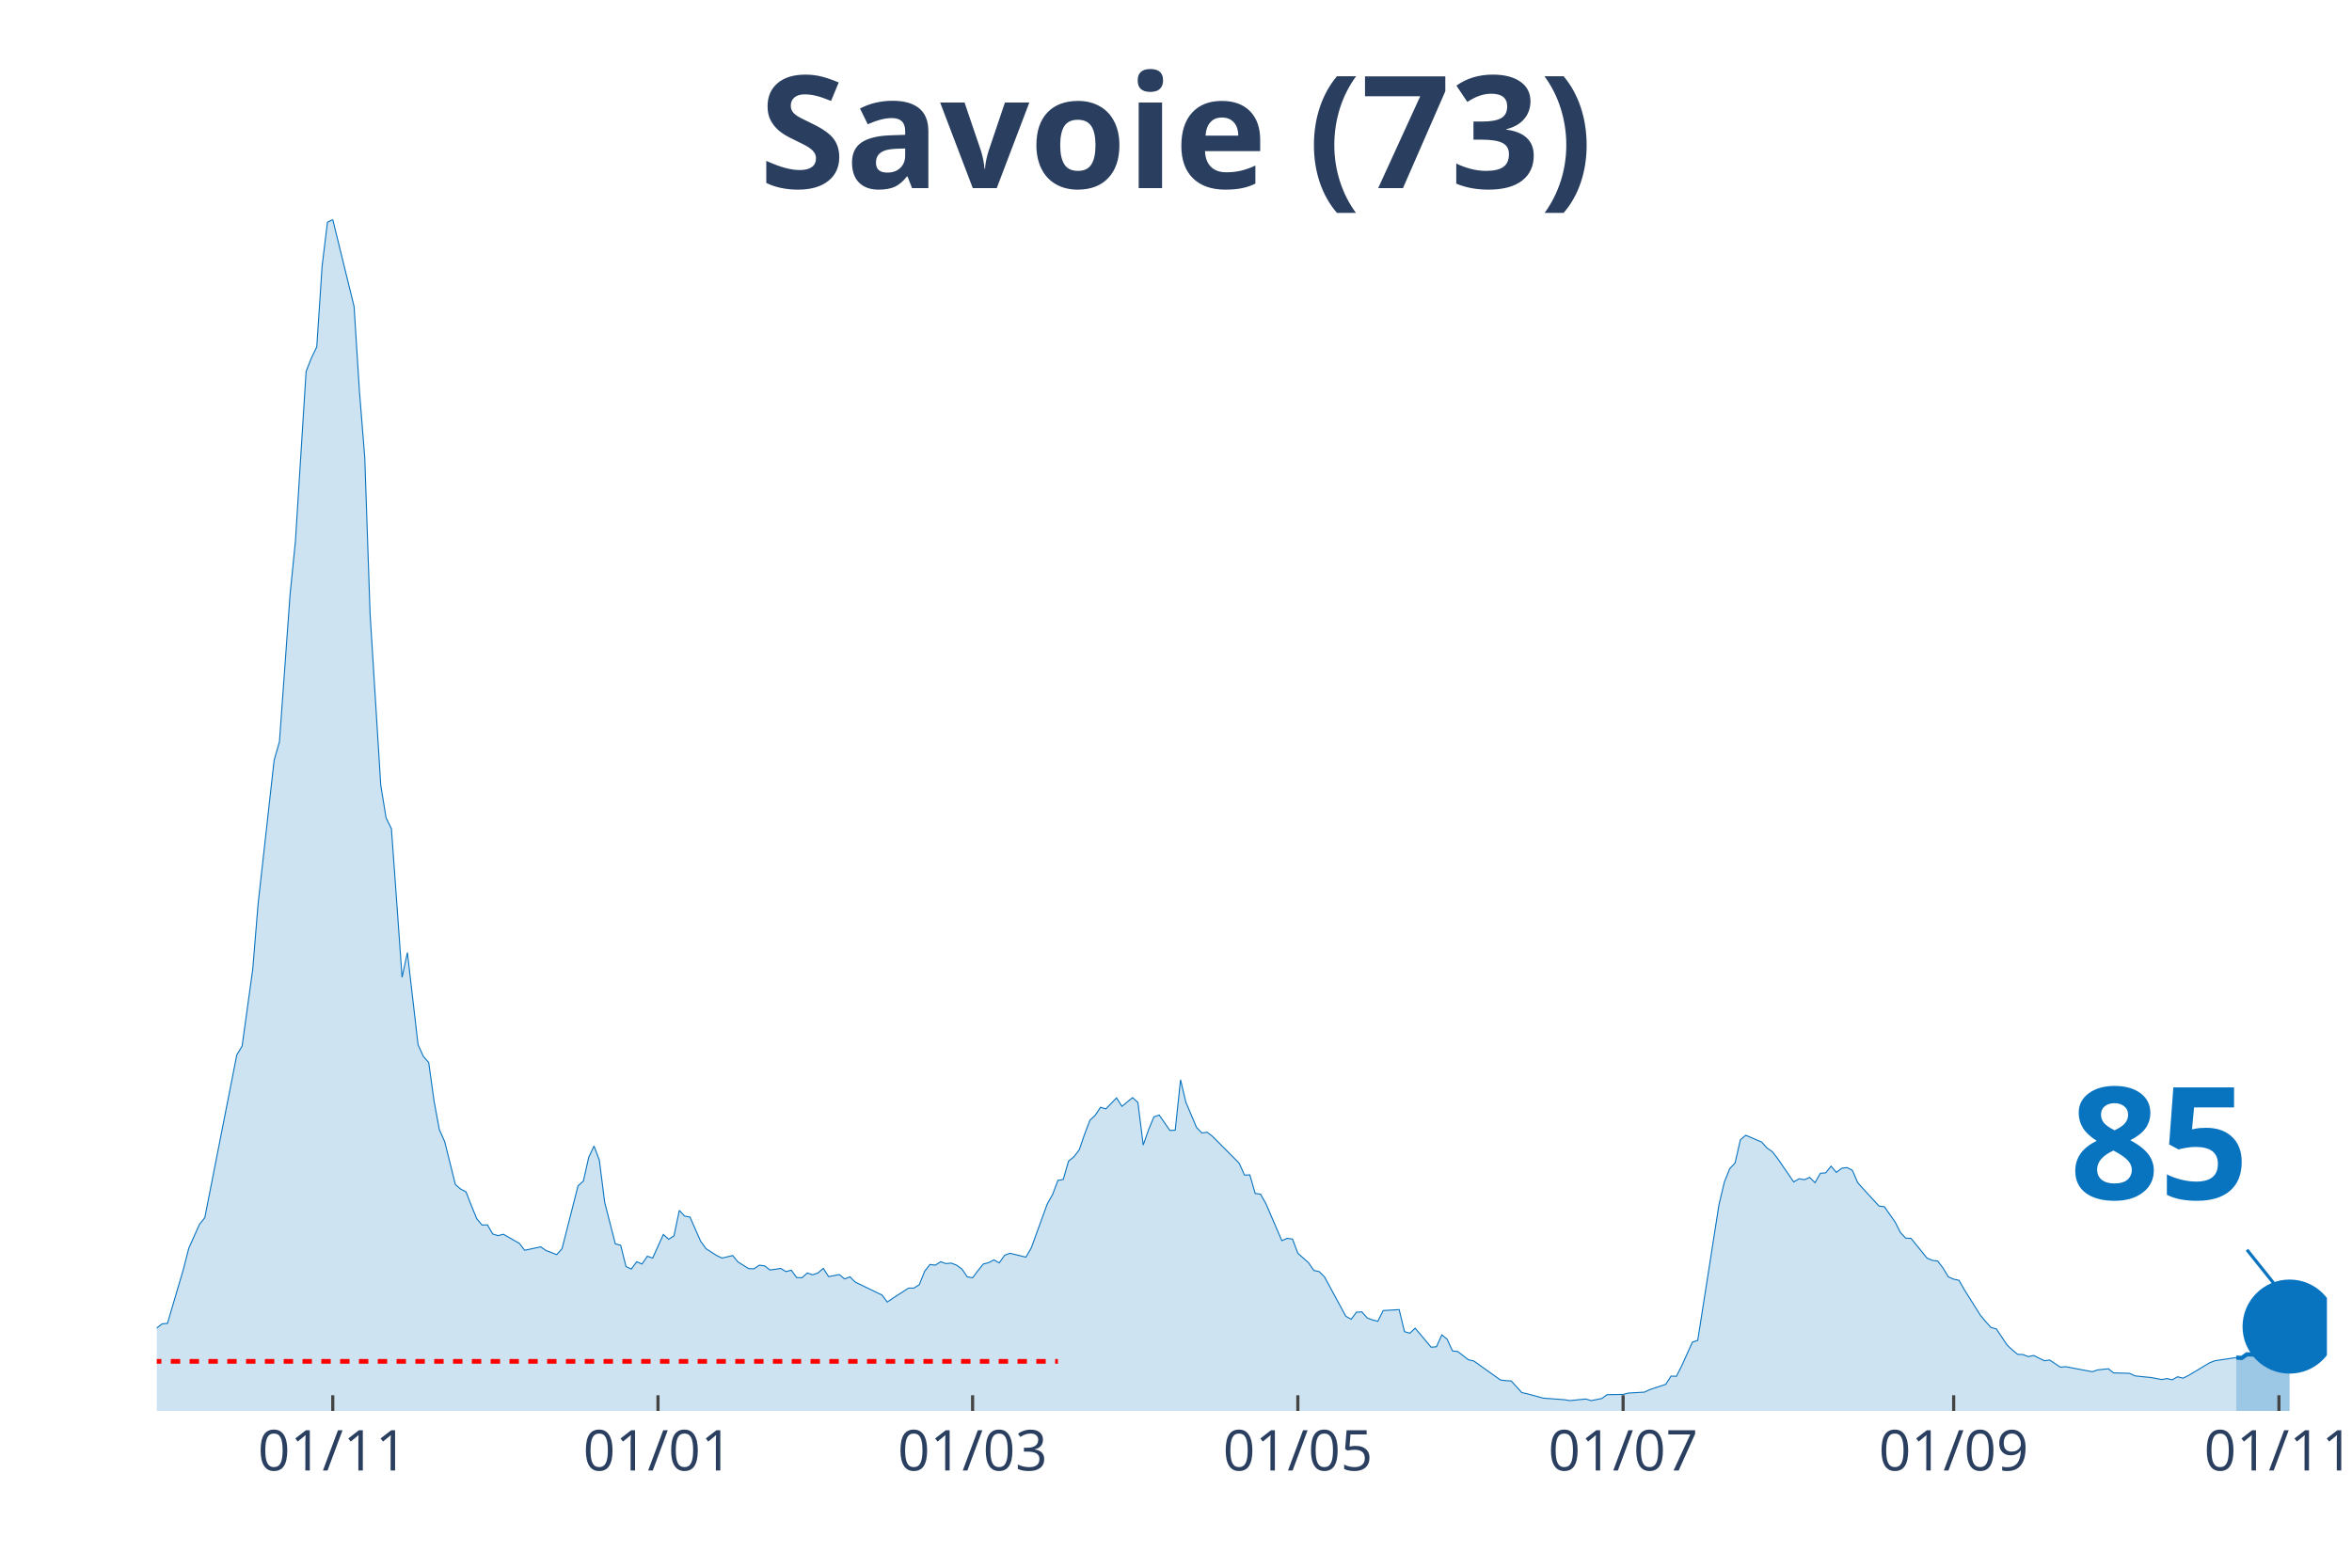
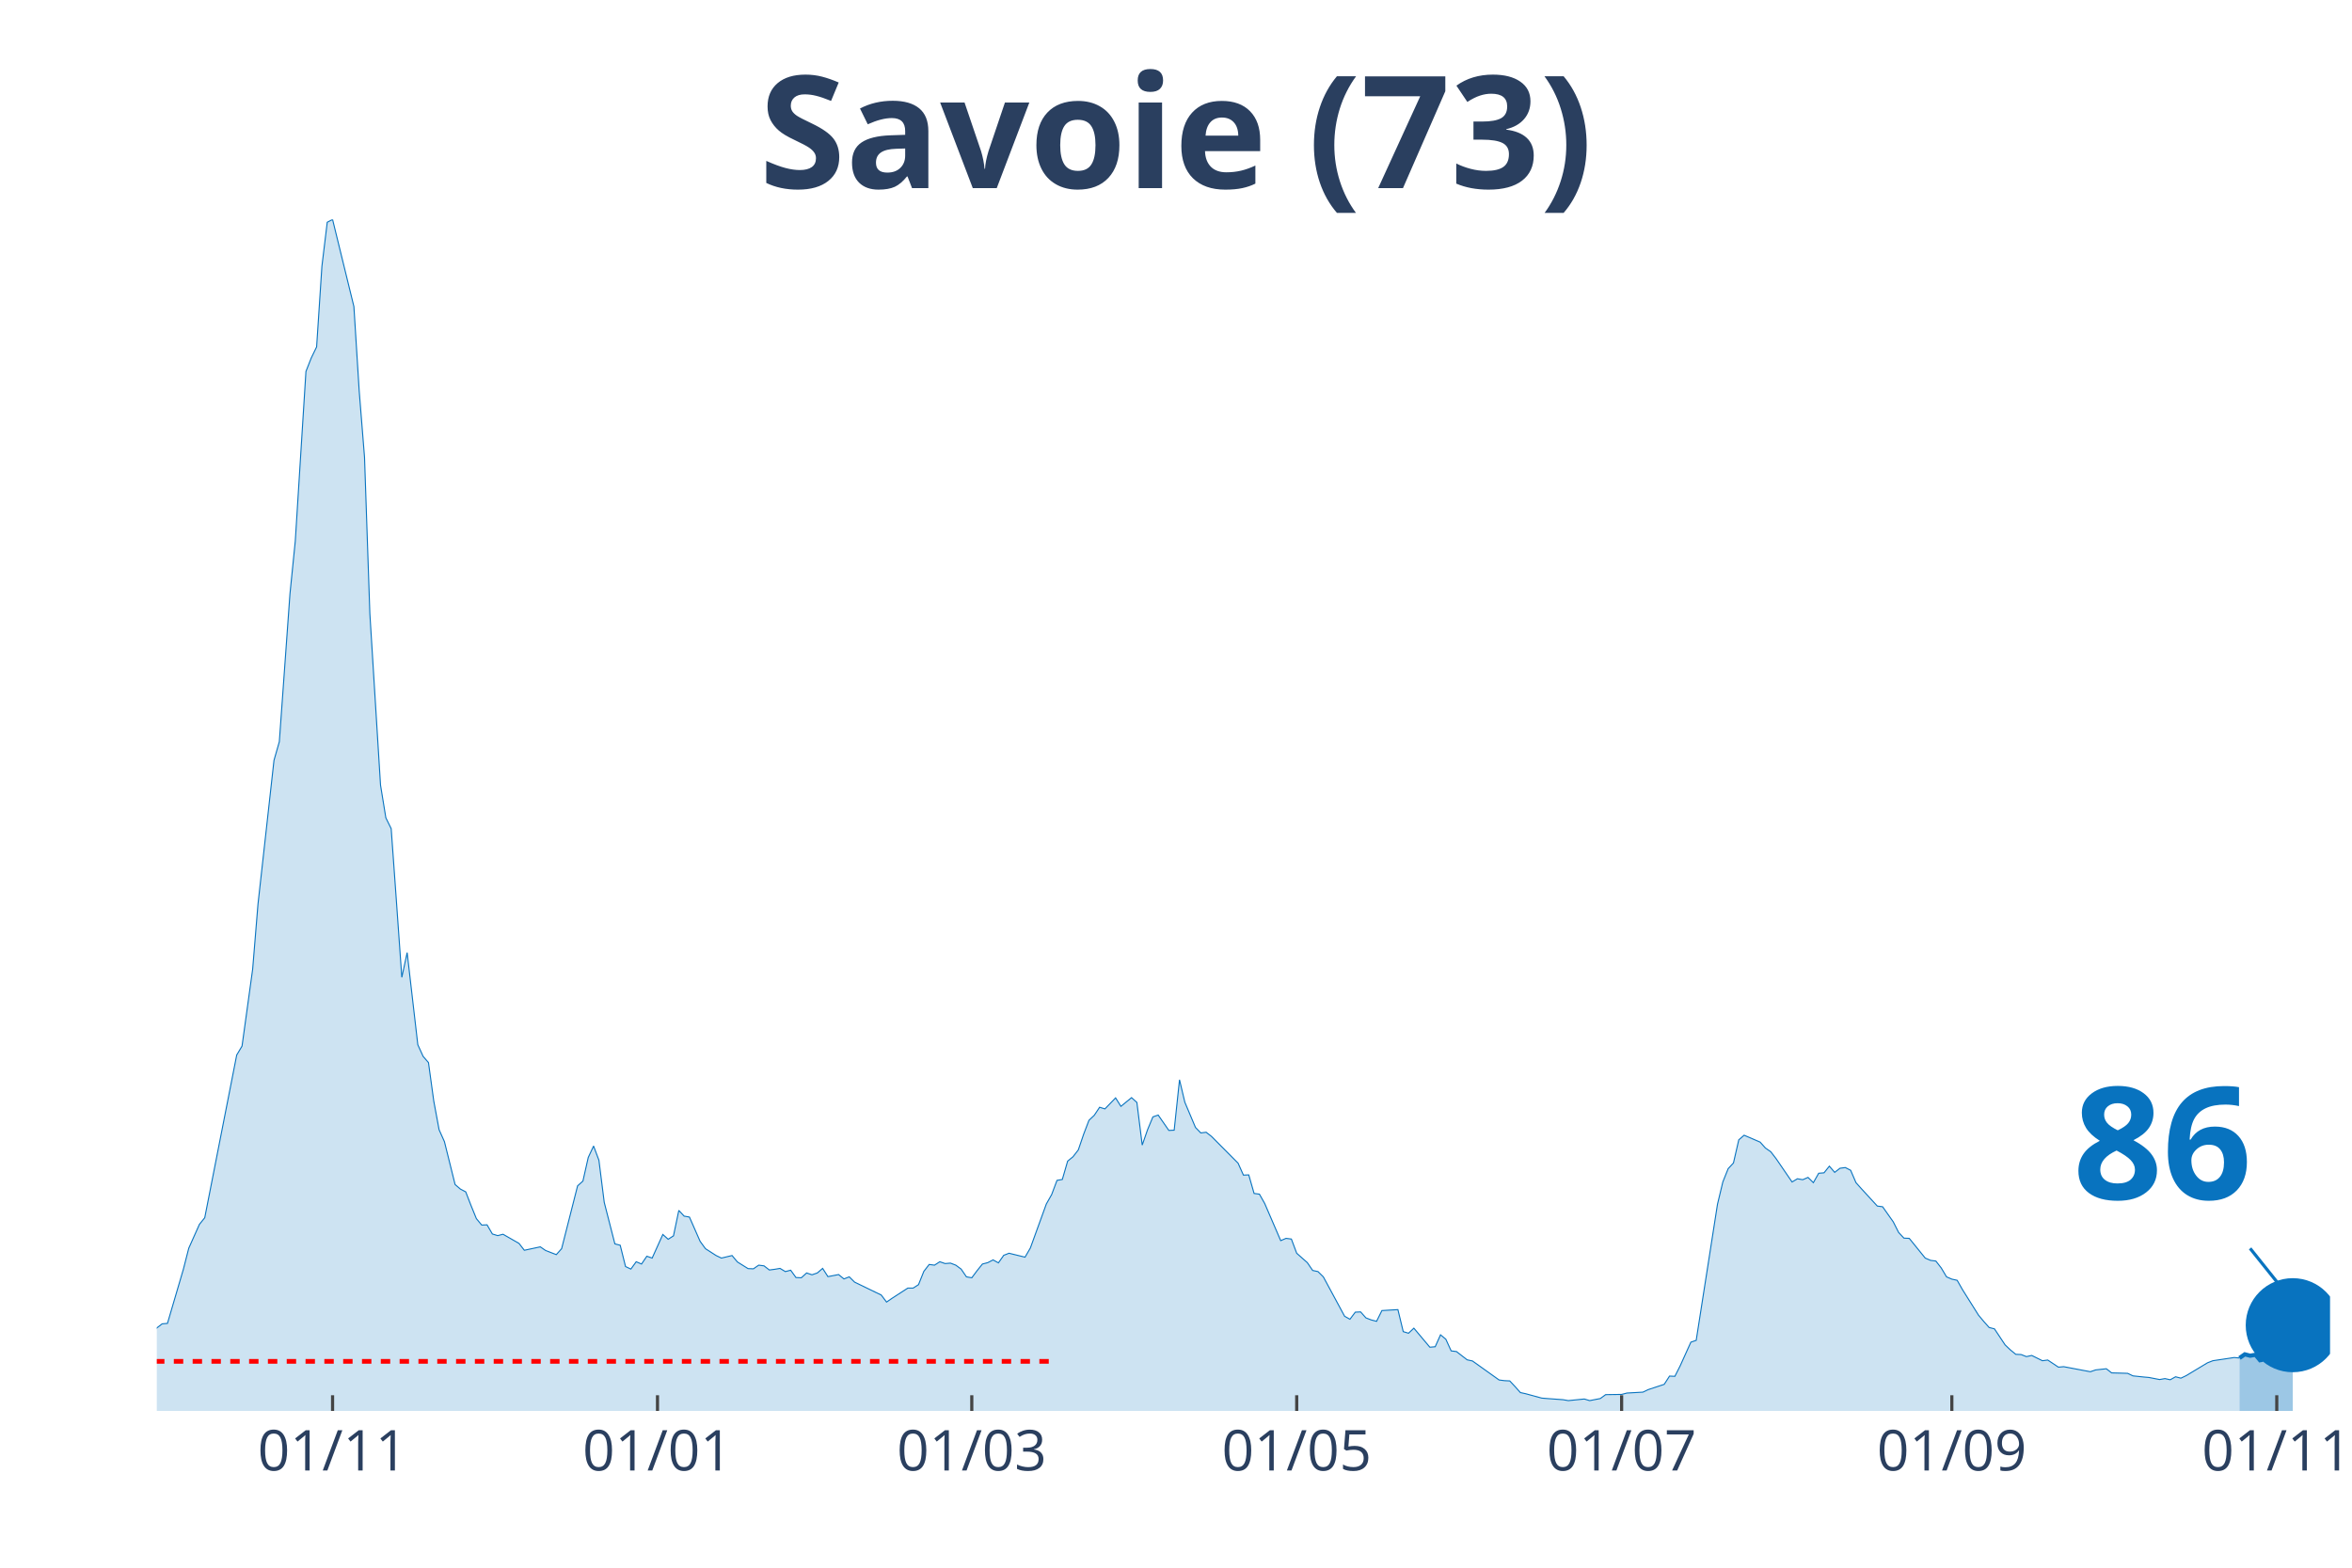
<svg xmlns="http://www.w3.org/2000/svg" class="main-svg" width="1125" height="750" style="" viewBox="0 0 750 500">
  <rect x="0" y="0" width="750" height="500" style="fill: rgb(0, 0, 0); fill-opacity: 0;" />
-   <defs id="defs-ff482e">
+   <defs id="defs-a4d254">
    <g class="clips">
-       <clipPath id="clipff482exyplot" class="plotclip">
-         <rect width="692" height="380" />
+       <clipPath id="clipa4d254xyplot" class="plotclip">
+         <rect width="693" height="380" />
      </clipPath>
-       <clipPath class="axesclip" id="clipff482ex">
-         <rect x="50" y="0" width="692" height="500" />
+       <clipPath class="axesclip" id="clipa4d254x">
+         <rect x="50" y="0" width="693" height="500" />
      </clipPath>
-       <clipPath class="axesclip" id="clipff482ey">
+       <clipPath class="axesclip" id="clipa4d254y">
        <rect x="0" y="70" width="750" height="380" />
      </clipPath>
-       <clipPath class="axesclip" id="clipff482exy">
-         <rect x="50" y="70" width="692" height="380" />
+       <clipPath class="axesclip" id="clipa4d254xy">
+         <rect x="50" y="70" width="693" height="380" />
      </clipPath>
    </g>
    <g class="gradients" />
  </defs>
  <g class="bglayer">
-     <rect class="bg" x="50" y="70" width="692" height="380" style="fill: rgb(0, 0, 0); fill-opacity: 0; stroke-width: 0;" />
+     <rect class="bg" x="50" y="70" width="693" height="380" style="fill: rgb(0, 0, 0); fill-opacity: 0; stroke-width: 0;" />
  </g>
  <g class="layer-below">
    <g class="imagelayer" />
    <g class="shapelayer" />
  </g>
  <g class="cartesianlayer">
    <g class="subplot xy">
      <g class="layer-subplot">
        <g class="shapelayer" />
        <g class="imagelayer" />
      </g>
      <g class="gridlayer">
        <g class="x">
-           <path class="xgrid crisp" transform="translate(106.11,0)" d="M0,70v380" style="stroke: rgb(255, 255, 255); stroke-opacity: 1; stroke-width: 1px;" />
-           <path class="xgrid crisp" transform="translate(209.82,0)" d="M0,70v380" style="stroke: rgb(255, 255, 255); stroke-opacity: 1; stroke-width: 1px;" />
-           <path class="xgrid crisp" transform="translate(310.14,0)" d="M0,70v380" style="stroke: rgb(255, 255, 255); stroke-opacity: 1; stroke-width: 1px;" />
-           <path class="xgrid crisp" transform="translate(413.85,0)" d="M0,70v380" style="stroke: rgb(255, 255, 255); stroke-opacity: 1; stroke-width: 1px;" />
-           <path class="xgrid crisp" transform="translate(517.57,0)" d="M0,70v380" style="stroke: rgb(255, 255, 255); stroke-opacity: 1; stroke-width: 1px;" />
-           <path class="xgrid crisp" transform="translate(622.98,0)" d="M0,70v380" style="stroke: rgb(255, 255, 255); stroke-opacity: 1; stroke-width: 1px;" />
-           <path class="xgrid crisp" transform="translate(726.7,0)" d="M0,70v380" style="stroke: rgb(255, 255, 255); stroke-opacity: 1; stroke-width: 1px;" />
+           <path class="xgrid crisp" transform="translate(106.05,0)" d="M0,70v380" style="stroke: rgb(255, 255, 255); stroke-opacity: 1; stroke-width: 1px;" />
+           <path class="xgrid crisp" transform="translate(209.66,0)" d="M0,70v380" style="stroke: rgb(255, 255, 255); stroke-opacity: 1; stroke-width: 1px;" />
+           <path class="xgrid crisp" transform="translate(309.88,0)" d="M0,70v380" style="stroke: rgb(255, 255, 255); stroke-opacity: 1; stroke-width: 1px;" />
+           <path class="xgrid crisp" transform="translate(413.49,0)" d="M0,70v380" style="stroke: rgb(255, 255, 255); stroke-opacity: 1; stroke-width: 1px;" />
+           <path class="xgrid crisp" transform="translate(517.1,0)" d="M0,70v380" style="stroke: rgb(255, 255, 255); stroke-opacity: 1; stroke-width: 1px;" />
+           <path class="xgrid crisp" transform="translate(622.4,0)" d="M0,70v380" style="stroke: rgb(255, 255, 255); stroke-opacity: 1; stroke-width: 1px;" />
+           <path class="xgrid crisp" transform="translate(726.01,0)" d="M0,70v380" style="stroke: rgb(255, 255, 255); stroke-opacity: 1; stroke-width: 1px;" />
        </g>
        <g class="y" />
      </g>
      <g class="zerolinelayer" />
      <path class="xlines-below" />
      <path class="ylines-below" />
      <g class="overlines-below" />
      <g class="xaxislayer-below" />
      <g class="yaxislayer-below" />
      <g class="overaxes-below" />
-       <g class="plot" transform="translate(50, 70)" clip-path="url('#clipff482exyplot')">
+       <g class="plot" transform="translate(50, 70)" clip-path="url('#clipa4d254xyplot')">
        <g class="scatterlayer mlayer">
-           <g class="trace scatter traceaab333" style="stroke-miterlimit: 2;">
+           <g class="trace scatter traced5260d" style="stroke-miterlimit: 2;">
            <g class="fills">
              <g>
-                 <path class="js-fill" d="M663.1,380L-231.23,380L-231.23,378.76L-103.71,378.39L-102.01,377.66L-88.41,377.22L-86.71,377.51L-79.91,377.3L-78.21,377.3L-61.21,373.42L-59.51,371.45L-54.41,370.13L-52.71,369.04L-49.31,367.5L-47.61,368.23L-42.51,368.6L-40.81,369.62L-37.41,368.52L-35.71,367.94L-30.6,365.97L-28.9,363.55L-25.5,361.65L-23.8,361.29L-17,360.41L-15.3,360.19L-11.9,359.17L-10.2,359.32L-6.8,358.95L-5.1,357.93L-1.7,356.98L0,353.54L1.7,352.23L3.4,352.08L8.5,334.76L10.2,328.11L13.6,320.5L15.3,318.38L25.5,266.49L27.2,263.64L30.6,239.08L32.3,218.32L37.41,172.49L39.11,166.57L42.51,119.43L44.21,102.55L47.61,48.46L49.31,44.15L51.01,40.64L52.71,14.91L54.41,0.88L56.11,0L62.91,27.77L64.61,54.67L66.31,75.87L68.01,125.72L71.41,180.39L73.11,190.84L74.81,194.28L76.51,217.74L78.21,241.71L79.91,233.82L83.31,263.2L85.01,266.93L86.71,268.9L88.41,281.18L90.11,290.32L91.81,294.12L95.21,307.79L96.91,309.25L98.61,310.13L100.31,314.51L102.01,318.68L103.71,320.72L105.42,320.65L107.12,323.57L108.82,324.09L110.52,323.65L115.62,326.57L117.32,328.76L122.42,327.67L124.12,328.84L127.52,330.15L129.22,328.25L134.32,308.22L136.02,306.69L137.72,299.16L139.42,295.51L141.12,300.04L142.82,313.49L146.22,326.72L147.92,327.16L149.62,333.95L151.32,334.76L153.02,332.42L154.72,333.15L156.42,330.66L158.12,331.25L161.52,323.72L163.22,325.25L164.92,324.16L166.62,316.05L168.32,317.87L170.02,318.17L173.43,325.91L175.13,328.25L178.53,330.44L180.23,331.25L183.63,330.44L185.33,332.49L188.73,334.61L190.43,334.68L192.13,333.51L193.83,333.73L195.53,335.05L197.23,334.83L198.93,334.54L200.63,335.56L202.33,335.12L204.03,337.46L205.73,337.53L207.43,336L209.13,336.58L210.83,336L212.53,334.54L214.23,337.17L217.63,336.51L219.33,337.9L221.03,337.24L222.73,338.92L229.53,342.21L231.23,343.02L232.93,345.28L234.63,344.11L239.73,340.82L241.43,340.82L243.14,339.73L244.84,335.49L246.54,333.29L248.24,333.51L249.94,332.42L251.64,333L253.34,332.86L255.04,333.51L256.74,334.76L258.44,337.24L260.14,337.53L261.84,335.27L263.54,333.15L265.24,332.71L266.94,331.83L268.64,332.78L270.34,330.37L272.04,329.71L277.14,330.96L278.84,328.03L283.94,314L285.64,311L287.34,306.47L289.04,306.18L290.74,300.33L292.44,298.94L294.14,296.75L295.84,291.78L297.54,287.32L299.24,285.71L300.94,283.15L302.64,283.67L306.04,280.16L307.74,282.86L311.14,280.08L312.85,281.62L314.55,295.21L316.25,290.32L317.95,286.22L319.65,285.64L323.05,290.54L324.75,290.46L326.45,274.38L328.15,281.55L331.55,289.59L333.25,291.34L334.95,291.12L336.65,292.44L345.15,300.99L346.85,304.79L348.55,304.72L350.25,310.64L351.95,310.86L353.65,313.85L358.75,325.69L360.45,324.96L362.15,325.18L363.85,329.71L367.25,332.71L368.95,335.2L370.65,335.56L372.35,337.24L379.15,349.81L380.86,350.76L382.56,348.5L384.26,348.42L385.96,350.33L387.66,350.98L389.36,351.42L391.06,347.99L396.16,347.69L397.86,354.71L399.56,355.22L401.26,353.61L406.36,359.68L408.06,359.53L409.76,355.73L411.46,357.12L413.16,360.85L414.86,361.07L418.26,363.7L419.96,364.07L428.46,370.13L430.16,370.35L431.86,370.43L433.56,372.25L435.26,374.15L436.96,374.52L442.06,375.91L443.76,376.05L448.86,376.42L450.57,376.71L455.67,376.2L457.37,376.71L460.77,376.05L462.47,374.81L467.57,374.74L469.27,374.3L474.37,374.01L476.07,373.2L481.17,371.52L482.87,368.89L484.57,368.96L486.27,365.6L489.67,358.07L491.37,357.49L498.17,314.07L499.87,306.98L501.57,302.74L503.27,300.92L504.97,293.53L506.67,292.07L511.77,294.26L513.47,296.16L515.17,297.33L516.87,299.53L521.98,306.98L523.68,305.96L525.38,306.25L527.08,305.52L528.78,307.2L530.48,304.2L532.18,304.06L533.88,301.94L535.58,303.91L537.28,302.6L538.98,302.38L540.68,303.25L542.38,307.2L544.08,309.1L549.18,314.66L550.88,314.88L554.28,319.7L555.98,323.06L557.68,324.89L559.38,324.96L564.48,331.25L566.18,331.98L567.88,332.2L569.58,334.39L571.28,337.24L572.98,337.97L574.68,338.34L576.38,341.33L581.48,349.45L583.18,351.49L584.88,353.39L586.58,353.83L589.99,358.95L591.69,360.56L593.39,361.95L595.09,362.02L596.79,362.68L598.49,362.31L601.89,363.99L603.59,363.77L606.99,366.04L608.69,365.89L617.19,367.5L618.89,366.92L622.29,366.55L623.99,367.87L629.09,368.01L630.79,368.82L634.19,369.18L635.89,369.33L639.29,369.99L640.99,369.69L642.69,370.06L644.39,369.11L646.09,369.55L647.79,368.74L654.59,364.65L656.29,363.99L663.1,362.97" style="fill: rgb(8, 115, 191); fill-opacity: 0.2; stroke-width: 0;" />
+                 <path class="js-fill" d="M664.13,380L-231,380L-231,378.76L-103.61,378.39L-101.91,377.66L-88.32,377.22L-86.62,377.51L-79.83,377.3L-78.13,377.3L-61.15,373.42L-59.45,371.45L-54.35,370.13L-52.65,369.04L-49.26,367.5L-47.56,368.23L-42.46,368.6L-40.76,369.62L-37.37,368.52L-35.67,367.94L-30.57,365.97L-28.87,363.55L-25.48,361.65L-23.78,361.29L-16.99,360.41L-15.29,360.19L-11.89,359.17L-10.19,359.32L-6.79,358.95L-5.1,357.93L-1.7,356.98L0,353.54L1.7,352.23L3.4,352.08L8.49,334.76L10.19,328.11L13.59,320.5L15.29,318.38L25.48,266.49L27.18,263.64L30.57,239.08L32.27,218.32L37.37,172.49L39.07,166.57L42.46,119.43L44.16,102.55L47.56,48.46L49.26,44.15L50.96,40.64L52.65,14.91L54.35,0.88L56.05,0L62.85,27.77L64.54,54.67L66.24,75.87L67.94,125.72L71.34,180.39L73.04,190.84L74.74,194.28L76.43,217.74L78.13,241.71L79.83,233.82L83.23,263.2L84.93,266.93L86.63,268.9L88.32,281.18L90.02,290.32L91.72,294.12L95.12,307.79L96.82,309.25L98.51,310.13L100.21,314.51L101.91,318.68L103.61,320.72L105.31,320.65L107.01,323.57L108.71,324.09L110.4,323.65L115.5,326.57L117.2,328.76L122.29,327.67L123.99,328.84L127.39,330.15L129.09,328.25L134.18,308.22L135.88,306.69L137.58,299.16L139.28,295.51L140.98,300.04L142.68,313.49L146.07,326.72L147.77,327.16L149.47,333.95L151.17,334.76L152.87,332.42L154.57,333.15L156.26,330.66L157.96,331.25L161.36,323.72L163.06,325.25L164.76,324.16L166.46,316.05L168.15,317.87L169.85,318.17L173.25,325.91L174.95,328.25L178.35,330.44L180.04,331.25L183.44,330.44L185.14,332.49L188.54,334.61L190.24,334.68L191.93,333.51L193.63,333.73L195.33,335.05L197.03,334.83L198.73,334.54L200.43,335.56L202.13,335.12L203.82,337.46L205.52,337.53L207.22,336L208.92,336.58L210.62,336L212.32,334.54L214.01,337.17L217.41,336.51L219.11,337.9L220.81,337.24L222.51,338.92L229.3,342.21L231,343.02L232.7,345.28L234.4,344.11L239.49,340.82L241.19,340.82L242.89,339.73L244.59,335.49L246.29,333.29L247.99,333.51L249.68,332.42L251.38,333L253.08,332.86L254.78,333.51L256.48,334.76L258.18,337.24L259.88,337.53L261.57,335.27L263.27,333.15L264.97,332.71L266.67,331.83L268.37,332.78L270.07,330.37L271.76,329.71L276.86,330.96L278.56,328.03L283.65,314L285.35,311L287.05,306.47L288.75,306.18L290.45,300.33L292.15,298.94L293.85,296.75L295.54,291.78L297.24,287.32L298.94,285.71L300.64,283.15L302.34,283.67L305.74,280.16L307.43,282.86L310.83,280.08L312.53,281.62L314.23,295.21L315.93,290.32L317.63,286.22L319.32,285.64L322.72,290.54L324.42,290.46L326.12,274.38L327.82,281.55L331.21,289.59L332.91,291.34L334.61,291.12L336.31,292.44L344.8,300.99L346.5,304.79L348.2,304.72L349.9,310.64L351.6,310.86L353.29,313.85L358.39,325.69L360.09,324.96L361.79,325.18L363.49,329.71L366.88,332.71L368.58,335.2L370.28,335.56L371.98,337.24L378.77,349.81L380.47,350.76L382.17,348.5L383.87,348.42L385.57,350.33L387.26,350.98L388.96,351.42L390.66,347.99L395.76,347.69L397.46,354.71L399.15,355.22L400.85,353.61L405.95,359.68L407.65,359.53L409.35,355.73L411.04,357.12L412.74,360.85L414.44,361.07L417.84,363.7L419.54,364.07L428.03,370.13L429.73,370.35L431.43,370.43L433.13,372.25L434.82,374.15L436.52,374.52L441.62,375.91L443.32,376.05L448.41,376.42L450.11,376.71L455.21,376.2L456.9,376.71L460.3,376.05L462,374.81L467.1,374.74L468.79,374.3L473.89,374.01L475.59,373.2L480.68,371.52L482.38,368.89L484.08,368.96L485.78,365.6L489.18,358.07L490.88,357.49L497.67,314.07L499.37,306.98L501.07,302.74L502.76,300.92L504.46,293.53L506.16,292.07L511.26,294.26L512.96,296.16L514.65,297.33L516.35,299.53L521.45,306.98L523.15,305.96L524.85,306.25L526.54,305.52L528.24,307.2L529.94,304.2L531.64,304.06L533.34,301.94L535.04,303.91L536.74,302.6L538.43,302.38L540.13,303.25L541.83,307.2L543.53,309.1L548.63,314.66L550.32,314.88L553.72,319.7L555.42,323.06L557.12,324.89L558.82,324.96L563.91,331.25L565.61,331.98L567.31,332.2L569.01,334.39L570.71,337.24L572.4,337.97L574.1,338.34L575.8,341.33L580.9,349.45L582.6,351.49L584.29,353.39L585.99,353.83L589.39,358.95L591.09,360.56L592.79,361.95L594.49,362.02L596.18,362.68L597.88,362.31L601.28,363.99L602.98,363.77L606.38,366.04L608.07,365.89L616.57,367.5L618.26,366.92L621.66,366.55L623.36,367.87L628.46,368.01L630.15,368.82L633.55,369.18L635.25,369.33L638.65,369.99L640.35,369.69L642.04,370.06L643.74,369.11L645.44,369.55L647.14,368.74L653.93,364.65L655.63,363.99L662.43,362.97L664.13,363.12" style="fill: rgb(8, 115, 191); fill-opacity: 0.2; stroke-width: 0;" />
              </g>
            </g>
            <g class="errorbars" />
            <g class="lines">
-               <path class="js-line" d="M-231.23,378.76L-103.71,378.39L-102.01,377.66L-88.41,377.22L-86.71,377.51L-79.91,377.3L-78.21,377.3L-61.21,373.42L-59.51,371.45L-54.41,370.13L-52.71,369.04L-49.31,367.5L-47.61,368.23L-42.51,368.6L-40.81,369.62L-37.41,368.52L-35.71,367.94L-30.6,365.97L-28.9,363.55L-25.5,361.65L-23.8,361.29L-17,360.41L-15.3,360.19L-11.9,359.17L-10.2,359.32L-6.8,358.95L-5.1,357.93L-1.7,356.98L0,353.54L1.7,352.23L3.4,352.08L8.5,334.76L10.2,328.11L13.6,320.5L15.3,318.38L25.5,266.49L27.2,263.64L30.6,239.08L32.3,218.32L37.41,172.49L39.11,166.57L42.51,119.43L44.21,102.55L47.61,48.46L49.31,44.15L51.01,40.64L52.71,14.91L54.41,0.88L56.11,0L62.91,27.77L64.61,54.67L66.31,75.87L68.01,125.72L71.41,180.39L73.11,190.84L74.81,194.28L76.51,217.74L78.21,241.71L79.91,233.82L83.31,263.2L85.01,266.93L86.71,268.9L88.41,281.18L90.11,290.32L91.81,294.12L95.21,307.79L96.91,309.25L98.61,310.13L100.31,314.51L102.01,318.68L103.71,320.72L105.42,320.65L107.12,323.57L108.82,324.09L110.52,323.65L115.62,326.57L117.32,328.76L122.42,327.67L124.12,328.84L127.52,330.15L129.22,328.25L134.32,308.22L136.02,306.69L137.72,299.16L139.42,295.51L141.12,300.04L142.82,313.49L146.22,326.72L147.92,327.16L149.62,333.95L151.32,334.76L153.02,332.42L154.72,333.15L156.42,330.66L158.12,331.25L161.52,323.72L163.22,325.25L164.92,324.16L166.62,316.05L168.32,317.87L170.02,318.17L173.43,325.91L175.13,328.25L178.53,330.44L180.23,331.25L183.63,330.44L185.33,332.49L188.73,334.61L190.43,334.68L192.13,333.51L193.83,333.73L195.53,335.05L197.23,334.83L198.93,334.54L200.63,335.56L202.33,335.12L204.03,337.46L205.73,337.53L207.43,336L209.13,336.58L210.83,336L212.53,334.54L214.23,337.17L217.63,336.51L219.33,337.9L221.03,337.24L222.73,338.92L229.53,342.21L231.23,343.02L232.93,345.28L234.63,344.11L239.73,340.82L241.43,340.82L243.14,339.73L244.84,335.49L246.54,333.29L248.24,333.51L249.94,332.42L251.64,333L253.34,332.86L255.04,333.51L256.74,334.76L258.44,337.24L260.14,337.53L261.84,335.27L263.54,333.15L265.24,332.71L266.94,331.83L268.64,332.78L270.34,330.37L272.04,329.71L277.14,330.96L278.84,328.03L283.94,314L285.64,311L287.34,306.47L289.04,306.18L290.74,300.33L292.44,298.94L294.14,296.75L295.84,291.78L297.54,287.32L299.24,285.71L300.94,283.15L302.64,283.67L306.04,280.16L307.74,282.86L311.14,280.08L312.85,281.62L314.55,295.21L316.25,290.32L317.95,286.22L319.65,285.64L323.05,290.54L324.75,290.46L326.45,274.38L328.15,281.55L331.55,289.59L333.25,291.34L334.95,291.12L336.65,292.44L345.15,300.99L346.85,304.79L348.55,304.72L350.25,310.64L351.95,310.86L353.65,313.85L358.75,325.69L360.45,324.96L362.15,325.18L363.85,329.71L367.25,332.71L368.95,335.2L370.65,335.56L372.35,337.24L379.15,349.81L380.86,350.76L382.56,348.5L384.26,348.42L385.96,350.33L387.66,350.98L389.36,351.42L391.06,347.99L396.16,347.69L397.86,354.71L399.56,355.22L401.26,353.61L406.36,359.68L408.06,359.53L409.76,355.73L411.46,357.12L413.16,360.85L414.86,361.07L418.26,363.7L419.96,364.07L428.46,370.13L430.16,370.35L431.86,370.43L433.56,372.25L435.26,374.15L436.96,374.52L442.06,375.91L443.76,376.05L448.86,376.42L450.57,376.71L455.67,376.2L457.37,376.71L460.77,376.05L462.47,374.81L467.57,374.74L469.27,374.3L474.37,374.01L476.07,373.2L481.17,371.52L482.87,368.89L484.57,368.96L486.27,365.6L489.67,358.07L491.37,357.49L498.17,314.07L499.87,306.98L501.57,302.74L503.27,300.92L504.97,293.53L506.67,292.07L511.77,294.26L513.47,296.16L515.17,297.33L516.87,299.53L521.98,306.98L523.68,305.96L525.38,306.25L527.08,305.52L528.78,307.2L530.48,304.2L532.18,304.06L533.88,301.94L535.58,303.91L537.28,302.6L538.98,302.38L540.68,303.25L542.38,307.2L544.08,309.1L549.18,314.66L550.88,314.88L554.28,319.7L555.98,323.06L557.68,324.89L559.38,324.96L564.48,331.25L566.18,331.98L567.88,332.2L569.58,334.39L571.28,337.24L572.98,337.97L574.68,338.34L576.38,341.33L581.48,349.45L583.18,351.49L584.88,353.39L586.58,353.83L589.99,358.95L591.69,360.56L593.39,361.95L595.09,362.02L596.79,362.68L598.49,362.31L601.89,363.99L603.59,363.77L606.99,366.04L608.69,365.89L617.19,367.5L618.89,366.92L622.29,366.55L623.99,367.87L629.09,368.01L630.79,368.82L634.19,369.18L635.89,369.33L639.29,369.99L640.99,369.69L642.69,370.06L644.39,369.11L646.09,369.55L647.79,368.74L654.59,364.65L656.29,363.99L663.1,362.97" style="vector-effect: non-scaling-stroke; fill: none; stroke: rgb(8, 115, 191); stroke-opacity: 1; stroke-width: 0.5px; opacity: 1;" />
+               <path class="js-line" d="M-231,378.76L-103.61,378.39L-101.91,377.66L-88.32,377.22L-86.62,377.51L-79.83,377.3L-78.13,377.3L-61.15,373.42L-59.45,371.45L-54.35,370.13L-52.65,369.04L-49.26,367.5L-47.56,368.23L-42.46,368.6L-40.76,369.62L-37.37,368.52L-35.67,367.94L-30.57,365.97L-28.87,363.55L-25.48,361.65L-23.78,361.29L-16.99,360.41L-15.29,360.19L-11.89,359.17L-10.19,359.32L-6.79,358.95L-5.1,357.93L-1.7,356.98L0,353.54L1.7,352.23L3.4,352.08L8.49,334.76L10.19,328.11L13.59,320.5L15.29,318.38L25.48,266.49L27.18,263.64L30.57,239.08L32.27,218.32L37.37,172.49L39.07,166.57L42.46,119.43L44.16,102.55L47.56,48.46L49.26,44.15L50.96,40.64L52.65,14.91L54.35,0.88L56.05,0L62.85,27.77L64.54,54.67L66.24,75.87L67.94,125.72L71.34,180.39L73.04,190.84L74.74,194.28L76.43,217.74L78.13,241.71L79.83,233.82L83.23,263.2L84.93,266.93L86.63,268.9L88.32,281.18L90.02,290.32L91.72,294.12L95.12,307.79L96.82,309.25L98.51,310.13L100.21,314.51L101.91,318.68L103.61,320.72L105.31,320.65L107.01,323.57L108.71,324.09L110.4,323.65L115.5,326.57L117.2,328.76L122.29,327.67L123.99,328.84L127.39,330.15L129.09,328.25L134.18,308.22L135.88,306.69L137.58,299.16L139.28,295.51L140.98,300.04L142.68,313.49L146.07,326.72L147.77,327.16L149.47,333.95L151.17,334.76L152.87,332.42L154.57,333.15L156.26,330.66L157.96,331.25L161.36,323.72L163.06,325.25L164.76,324.16L166.46,316.05L168.15,317.87L169.85,318.17L173.25,325.91L174.95,328.25L178.35,330.44L180.04,331.25L183.44,330.44L185.14,332.49L188.54,334.61L190.24,334.68L191.93,333.51L193.63,333.73L195.33,335.05L197.03,334.83L198.73,334.54L200.43,335.56L202.13,335.12L203.82,337.46L205.52,337.53L207.22,336L208.92,336.58L210.62,336L212.32,334.54L214.01,337.17L217.41,336.51L219.11,337.9L220.81,337.24L222.51,338.92L229.3,342.21L231,343.02L232.7,345.28L234.4,344.11L239.49,340.82L241.19,340.82L242.89,339.73L244.59,335.49L246.29,333.29L247.99,333.51L249.68,332.42L251.38,333L253.08,332.86L254.78,333.51L256.48,334.76L258.18,337.24L259.88,337.53L261.57,335.27L263.27,333.15L264.97,332.71L266.67,331.83L268.37,332.78L270.07,330.37L271.76,329.71L276.86,330.96L278.56,328.03L283.65,314L285.35,311L287.05,306.47L288.75,306.18L290.45,300.33L292.15,298.94L293.85,296.75L295.54,291.78L297.24,287.32L298.94,285.71L300.64,283.15L302.34,283.67L305.74,280.16L307.43,282.86L310.83,280.08L312.53,281.62L314.23,295.21L315.93,290.32L317.63,286.22L319.32,285.64L322.72,290.54L324.42,290.46L326.12,274.38L327.82,281.55L331.21,289.59L332.91,291.34L334.61,291.12L336.31,292.44L344.8,300.99L346.5,304.79L348.2,304.72L349.9,310.64L351.6,310.86L353.29,313.85L358.39,325.69L360.09,324.96L361.79,325.18L363.49,329.71L366.88,332.71L368.58,335.2L370.28,335.56L371.98,337.24L378.77,349.81L380.47,350.76L382.17,348.5L383.87,348.42L385.57,350.33L387.26,350.98L388.96,351.42L390.66,347.99L395.76,347.69L397.46,354.71L399.15,355.22L400.85,353.61L405.95,359.68L407.65,359.53L409.35,355.73L411.04,357.12L412.74,360.85L414.44,361.07L417.84,363.7L419.54,364.07L428.03,370.13L429.73,370.35L431.43,370.43L433.13,372.25L434.82,374.15L436.52,374.52L441.62,375.91L443.32,376.05L448.41,376.42L450.11,376.71L455.21,376.2L456.9,376.71L460.3,376.05L462,374.81L467.1,374.74L468.79,374.3L473.89,374.01L475.59,373.2L480.68,371.52L482.38,368.89L484.08,368.96L485.78,365.6L489.18,358.07L490.88,357.49L497.67,314.07L499.37,306.98L501.07,302.74L502.76,300.92L504.46,293.53L506.16,292.07L511.26,294.26L512.96,296.16L514.65,297.33L516.35,299.53L521.45,306.98L523.15,305.96L524.85,306.25L526.54,305.52L528.24,307.2L529.94,304.2L531.64,304.06L533.34,301.94L535.04,303.91L536.74,302.6L538.43,302.38L540.13,303.25L541.83,307.2L543.53,309.1L548.63,314.66L550.32,314.88L553.72,319.7L555.42,323.06L557.12,324.89L558.82,324.96L563.91,331.25L565.61,331.98L567.31,332.2L569.01,334.39L570.71,337.24L572.4,337.97L574.1,338.34L575.8,341.33L580.9,349.45L582.6,351.49L584.29,353.39L585.99,353.83L589.39,358.95L591.09,360.56L592.79,361.95L594.49,362.02L596.18,362.68L597.88,362.31L601.28,363.99L602.98,363.77L606.38,366.04L608.07,365.89L616.57,367.5L618.26,366.92L621.66,366.55L623.36,367.87L628.46,368.01L630.15,368.82L633.55,369.18L635.25,369.33L638.65,369.99L640.35,369.69L642.04,370.06L643.74,369.11L645.44,369.55L647.14,368.74L653.93,364.65L655.63,363.99L662.43,362.97L664.13,363.12" style="vector-effect: non-scaling-stroke; fill: none; stroke: rgb(8, 115, 191); stroke-opacity: 1; stroke-width: 0.5px; opacity: 1;" />
            </g>
            <g class="points" />
            <g class="text" />
          </g>
-           <g class="trace scatter trace6c1482" style="stroke-miterlimit: 2;">
+           <g class="trace scatter tracea8d766" style="stroke-miterlimit: 2;">
            <g class="fills">
              <g>
-                 <path class="js-fill" d="M680.1,380L663.1,380L663.1,362.97L664.8,363.12L666.5,361.95L669.9,362.09L671.6,364.14L673.3,359.17L675,358L676.7,355.51L678.4,354.42L680.1,353.1" style="fill: rgb(8, 115, 191); fill-opacity: 0.4; stroke-width: 0;" />
+                 <path class="js-fill" d="M681.11,380L664.13,380L664.13,363.12L665.82,361.95L667.52,362.39L669.22,362.09L670.92,364.14L672.62,359.17L674.32,358L676.01,355.51L677.71,354.42L681.11,352.66" style="fill: rgb(8, 115, 191); fill-opacity: 0.4; stroke-width: 0;" />
              </g>
            </g>
            <g class="errorbars" />
            <g class="lines">
-               <path class="js-line" d="M663.1,362.97L664.8,363.12L666.5,361.95L669.9,362.09L671.6,364.14L673.3,359.17L675,358L676.7,355.51L678.4,354.42L680.1,353.1" style="vector-effect: non-scaling-stroke; fill: none; stroke: rgb(8, 115, 191); stroke-opacity: 1; stroke-width: 2px; opacity: 1;" />
+               <path class="js-line" d="M664.13,363.12L665.82,361.95L667.52,362.39L669.22,362.09L670.92,364.14L672.62,359.17L674.32,358L676.01,355.51L677.71,354.42L681.11,352.66" style="vector-effect: non-scaling-stroke; fill: none; stroke: rgb(8, 115, 191); stroke-opacity: 1; stroke-width: 2px; opacity: 1;" />
            </g>
            <g class="points" />
            <g class="text" />
          </g>
-           <g class="trace scatter trace991963" style="stroke-miterlimit: 2; opacity: 1;">
+           <g class="trace scatter trace334d9e" style="stroke-miterlimit: 2; opacity: 1;">
            <g class="fills" />
            <g class="errorbars" />
            <g class="lines" />
            <g class="points">
-               <path class="point" transform="translate(680.1,353.1)" d="M15,0A15,15 0 1,1 0,-15A15,15 0 0,1 15,0Z" style="opacity: 1; stroke-width: 0px; fill: rgb(8, 115, 191); fill-opacity: 1;" />
+               <path class="point" transform="translate(681.11,352.66)" d="M15,0A15,15 0 1,1 0,-15A15,15 0 0,1 15,0Z" style="opacity: 1; stroke-width: 0px; fill: rgb(8, 115, 191); fill-opacity: 1;" />
            </g>
            <g class="text" />
          </g>
        </g>
      </g>
      <g class="overplot" />
      <path class="xlines-above crisp" style="fill: none; stroke-width: 1px; stroke: rgb(0, 0, 0); stroke-opacity: 0;" d="" />
      <path class="ylines-above crisp" style="fill: none;" d="M0,0" />
      <g class="overlines-above" />
      <g class="xaxislayer-above">
-         <path class="xtick ticks crisp" d="M0,450v-5" transform="translate(106.11,0)" style="stroke: rgb(68, 68, 68); stroke-opacity: 1; stroke-width: 1px;" />
-         <path class="xtick ticks crisp" d="M0,450v-5" transform="translate(209.82,0)" style="stroke: rgb(68, 68, 68); stroke-opacity: 1; stroke-width: 1px;" />
-         <path class="xtick ticks crisp" d="M0,450v-5" transform="translate(310.14,0)" style="stroke: rgb(68, 68, 68); stroke-opacity: 1; stroke-width: 1px;" />
-         <path class="xtick ticks crisp" d="M0,450v-5" transform="translate(413.85,0)" style="stroke: rgb(68, 68, 68); stroke-opacity: 1; stroke-width: 1px;" />
-         <path class="xtick ticks crisp" d="M0,450v-5" transform="translate(517.57,0)" style="stroke: rgb(68, 68, 68); stroke-opacity: 1; stroke-width: 1px;" />
-         <path class="xtick ticks crisp" d="M0,450v-5" transform="translate(622.98,0)" style="stroke: rgb(68, 68, 68); stroke-opacity: 1; stroke-width: 1px;" />
-         <path class="xtick ticks crisp" d="M0,450v-5" transform="translate(726.7,0)" style="stroke: rgb(68, 68, 68); stroke-opacity: 1; stroke-width: 1px;" />
+         <path class="xtick ticks crisp" d="M0,450v-5" transform="translate(106.05,0)" style="stroke: rgb(68, 68, 68); stroke-opacity: 1; stroke-width: 1px;" />
+         <path class="xtick ticks crisp" d="M0,450v-5" transform="translate(209.66,0)" style="stroke: rgb(68, 68, 68); stroke-opacity: 1; stroke-width: 1px;" />
+         <path class="xtick ticks crisp" d="M0,450v-5" transform="translate(309.88,0)" style="stroke: rgb(68, 68, 68); stroke-opacity: 1; stroke-width: 1px;" />
+         <path class="xtick ticks crisp" d="M0,450v-5" transform="translate(413.49,0)" style="stroke: rgb(68, 68, 68); stroke-opacity: 1; stroke-width: 1px;" />
+         <path class="xtick ticks crisp" d="M0,450v-5" transform="translate(517.1,0)" style="stroke: rgb(68, 68, 68); stroke-opacity: 1; stroke-width: 1px;" />
+         <path class="xtick ticks crisp" d="M0,450v-5" transform="translate(622.4,0)" style="stroke: rgb(68, 68, 68); stroke-opacity: 1; stroke-width: 1px;" />
+         <path class="xtick ticks crisp" d="M0,450v-5" transform="translate(726.01,0)" style="stroke: rgb(68, 68, 68); stroke-opacity: 1; stroke-width: 1px;" />
        <g class="xtick">
-           <text text-anchor="middle" x="0" y="469" transform="translate(106.11,0)" style="font-family: 'Open Sans', verdana, arial, sans-serif; font-size: 18px; fill: rgb(42, 63, 95); fill-opacity: 1; white-space: pre;">01/11</text>
+           <text text-anchor="middle" x="0" y="469" transform="translate(106.05,0)" style="font-family: 'Open Sans', verdana, arial, sans-serif; font-size: 18px; fill: rgb(42, 63, 95); fill-opacity: 1; white-space: pre;">01/11</text>
        </g>
        <g class="xtick">
-           <text text-anchor="middle" x="0" y="469" transform="translate(209.82,0)" style="font-family: 'Open Sans', verdana, arial, sans-serif; font-size: 18px; fill: rgb(42, 63, 95); fill-opacity: 1; white-space: pre;">01/01</text>
+           <text text-anchor="middle" x="0" y="469" transform="translate(209.66,0)" style="font-family: 'Open Sans', verdana, arial, sans-serif; font-size: 18px; fill: rgb(42, 63, 95); fill-opacity: 1; white-space: pre;">01/01</text>
        </g>
        <g class="xtick">
-           <text text-anchor="middle" x="0" y="469" transform="translate(310.14,0)" style="font-family: 'Open Sans', verdana, arial, sans-serif; font-size: 18px; fill: rgb(42, 63, 95); fill-opacity: 1; white-space: pre;">01/03</text>
+           <text text-anchor="middle" x="0" y="469" transform="translate(309.88,0)" style="font-family: 'Open Sans', verdana, arial, sans-serif; font-size: 18px; fill: rgb(42, 63, 95); fill-opacity: 1; white-space: pre;">01/03</text>
        </g>
        <g class="xtick">
-           <text text-anchor="middle" x="0" y="469" transform="translate(413.85,0)" style="font-family: 'Open Sans', verdana, arial, sans-serif; font-size: 18px; fill: rgb(42, 63, 95); fill-opacity: 1; white-space: pre;">01/05</text>
+           <text text-anchor="middle" x="0" y="469" transform="translate(413.49,0)" style="font-family: 'Open Sans', verdana, arial, sans-serif; font-size: 18px; fill: rgb(42, 63, 95); fill-opacity: 1; white-space: pre;">01/05</text>
        </g>
        <g class="xtick">
-           <text text-anchor="middle" x="0" y="469" transform="translate(517.57,0)" style="font-family: 'Open Sans', verdana, arial, sans-serif; font-size: 18px; fill: rgb(42, 63, 95); fill-opacity: 1; white-space: pre;">01/07</text>
+           <text text-anchor="middle" x="0" y="469" transform="translate(517.1,0)" style="font-family: 'Open Sans', verdana, arial, sans-serif; font-size: 18px; fill: rgb(42, 63, 95); fill-opacity: 1; white-space: pre;">01/07</text>
        </g>
        <g class="xtick">
-           <text text-anchor="middle" x="0" y="469" transform="translate(622.98,0)" style="font-family: 'Open Sans', verdana, arial, sans-serif; font-size: 18px; fill: rgb(42, 63, 95); fill-opacity: 1; white-space: pre;">01/09</text>
+           <text text-anchor="middle" x="0" y="469" transform="translate(622.4,0)" style="font-family: 'Open Sans', verdana, arial, sans-serif; font-size: 18px; fill: rgb(42, 63, 95); fill-opacity: 1; white-space: pre;">01/09</text>
        </g>
        <g class="xtick">
-           <text text-anchor="middle" x="0" y="469" transform="translate(726.7,0)" style="font-family: 'Open Sans', verdana, arial, sans-serif; font-size: 18px; fill: rgb(42, 63, 95); fill-opacity: 1; white-space: pre;">01/11</text>
+           <text text-anchor="middle" x="0" y="469" transform="translate(726.01,0)" style="font-family: 'Open Sans', verdana, arial, sans-serif; font-size: 18px; fill: rgb(42, 63, 95); fill-opacity: 1; white-space: pre;">01/11</text>
        </g>
      </g>
      <g class="yaxislayer-above" />
      <g class="overaxes-above" />
    </g>
  </g>
  <g class="polarlayer" />
  <g class="ternarylayer" />
  <g class="geolayer" />
  <g class="funnelarealayer" />
  <g class="pielayer" />
  <g class="treemaplayer" />
  <g class="sunburstlayer" />
  <g class="glimages" />
-   <defs id="topdefs-ff482e">
+   <defs id="topdefs-a4d254">
    <g class="clips" />
  </defs>
  <g class="layer-above">
    <g class="imagelayer" />
    <g class="shapelayer">
-       <path data-index="0" fill-rule="evenodd" d="M-905.54,434.19L337.34,434.19" clip-path="url('#clipff482exy')" style="opacity: 1; stroke: rgb(255, 0, 0); stroke-opacity: 1; fill: rgb(0, 0, 0); fill-opacity: 0; stroke-dasharray: 3px, 3px; stroke-width: 1.5px;" />
+       <path data-index="0" fill-rule="evenodd" d="M-904.57,434.19L337.05,434.19" clip-path="url('#clipa4d254xy')" style="opacity: 1; stroke: rgb(255, 0, 0); stroke-opacity: 1; fill: rgb(0, 0, 0); fill-opacity: 0; stroke-dasharray: 3px, 3px; stroke-width: 1.5px;" />
    </g>
  </g>
  <g class="infolayer">
    <g class="g-gtitle">
      <text class="gtitle" x="375" y="25" text-anchor="middle" dy="0.7em" style="font-family: 'Open Sans', verdana, arial, sans-serif; font-size: 50px; fill: rgb(42, 63, 95); opacity: 1; font-weight: normal; white-space: pre;">
        <tspan style="font-weight:bold">Savoie (73)</tspan>
      </text>
    </g>
    <g class="g-xtitle" />
    <g class="annotation" data-index="0" style="opacity: 1;">
-       <g class="annotation-text-g" transform="rotate(0,688.1,363.1)">
-         <g class="cursor-pointer" transform="translate(645, 327)">
+       <g class="annotation-text-g" transform="rotate(0,689.11,362.66)">
+         <g class="cursor-pointer" transform="translate(646, 327)">
          <rect class="bg" x="0.5" y="0.5" width="86" height="71" style="stroke-width: 1px; stroke: rgb(0, 0, 0); stroke-opacity: 0; fill: rgb(255, 255, 255); fill-opacity: 0.6;" />
          <text class="annotation-text" text-anchor="middle" x="43.531" y="55.5" style="font-family: 'Open Sans', verdana, arial, sans-serif; font-size: 50px; fill: rgb(8, 115, 191); fill-opacity: 1; white-space: pre;">
-             <tspan style="font-weight:bold">85 </tspan>
+             <tspan style="font-weight:bold">86 </tspan>
          </text>
        </g>
      </g>
      <g class="annotation-arrow-g" style="opacity: 1;">
-         <path d="M716.5,398.6L728.1,413.1" style="stroke-width: 1px; stroke: rgb(8, 115, 191); stroke-opacity: 1; stroke-dasharray: 0px, 0px, 18.569px, 18.569px;" />
+         <path d="M717.51,398.16L729.11,412.66" style="stroke-width: 1px; stroke: rgb(8, 115, 191); stroke-opacity: 1; stroke-dasharray: 0px, 0px, 18.569px, 18.569px;" />
      </g>
    </g>
  </g>
</svg>
